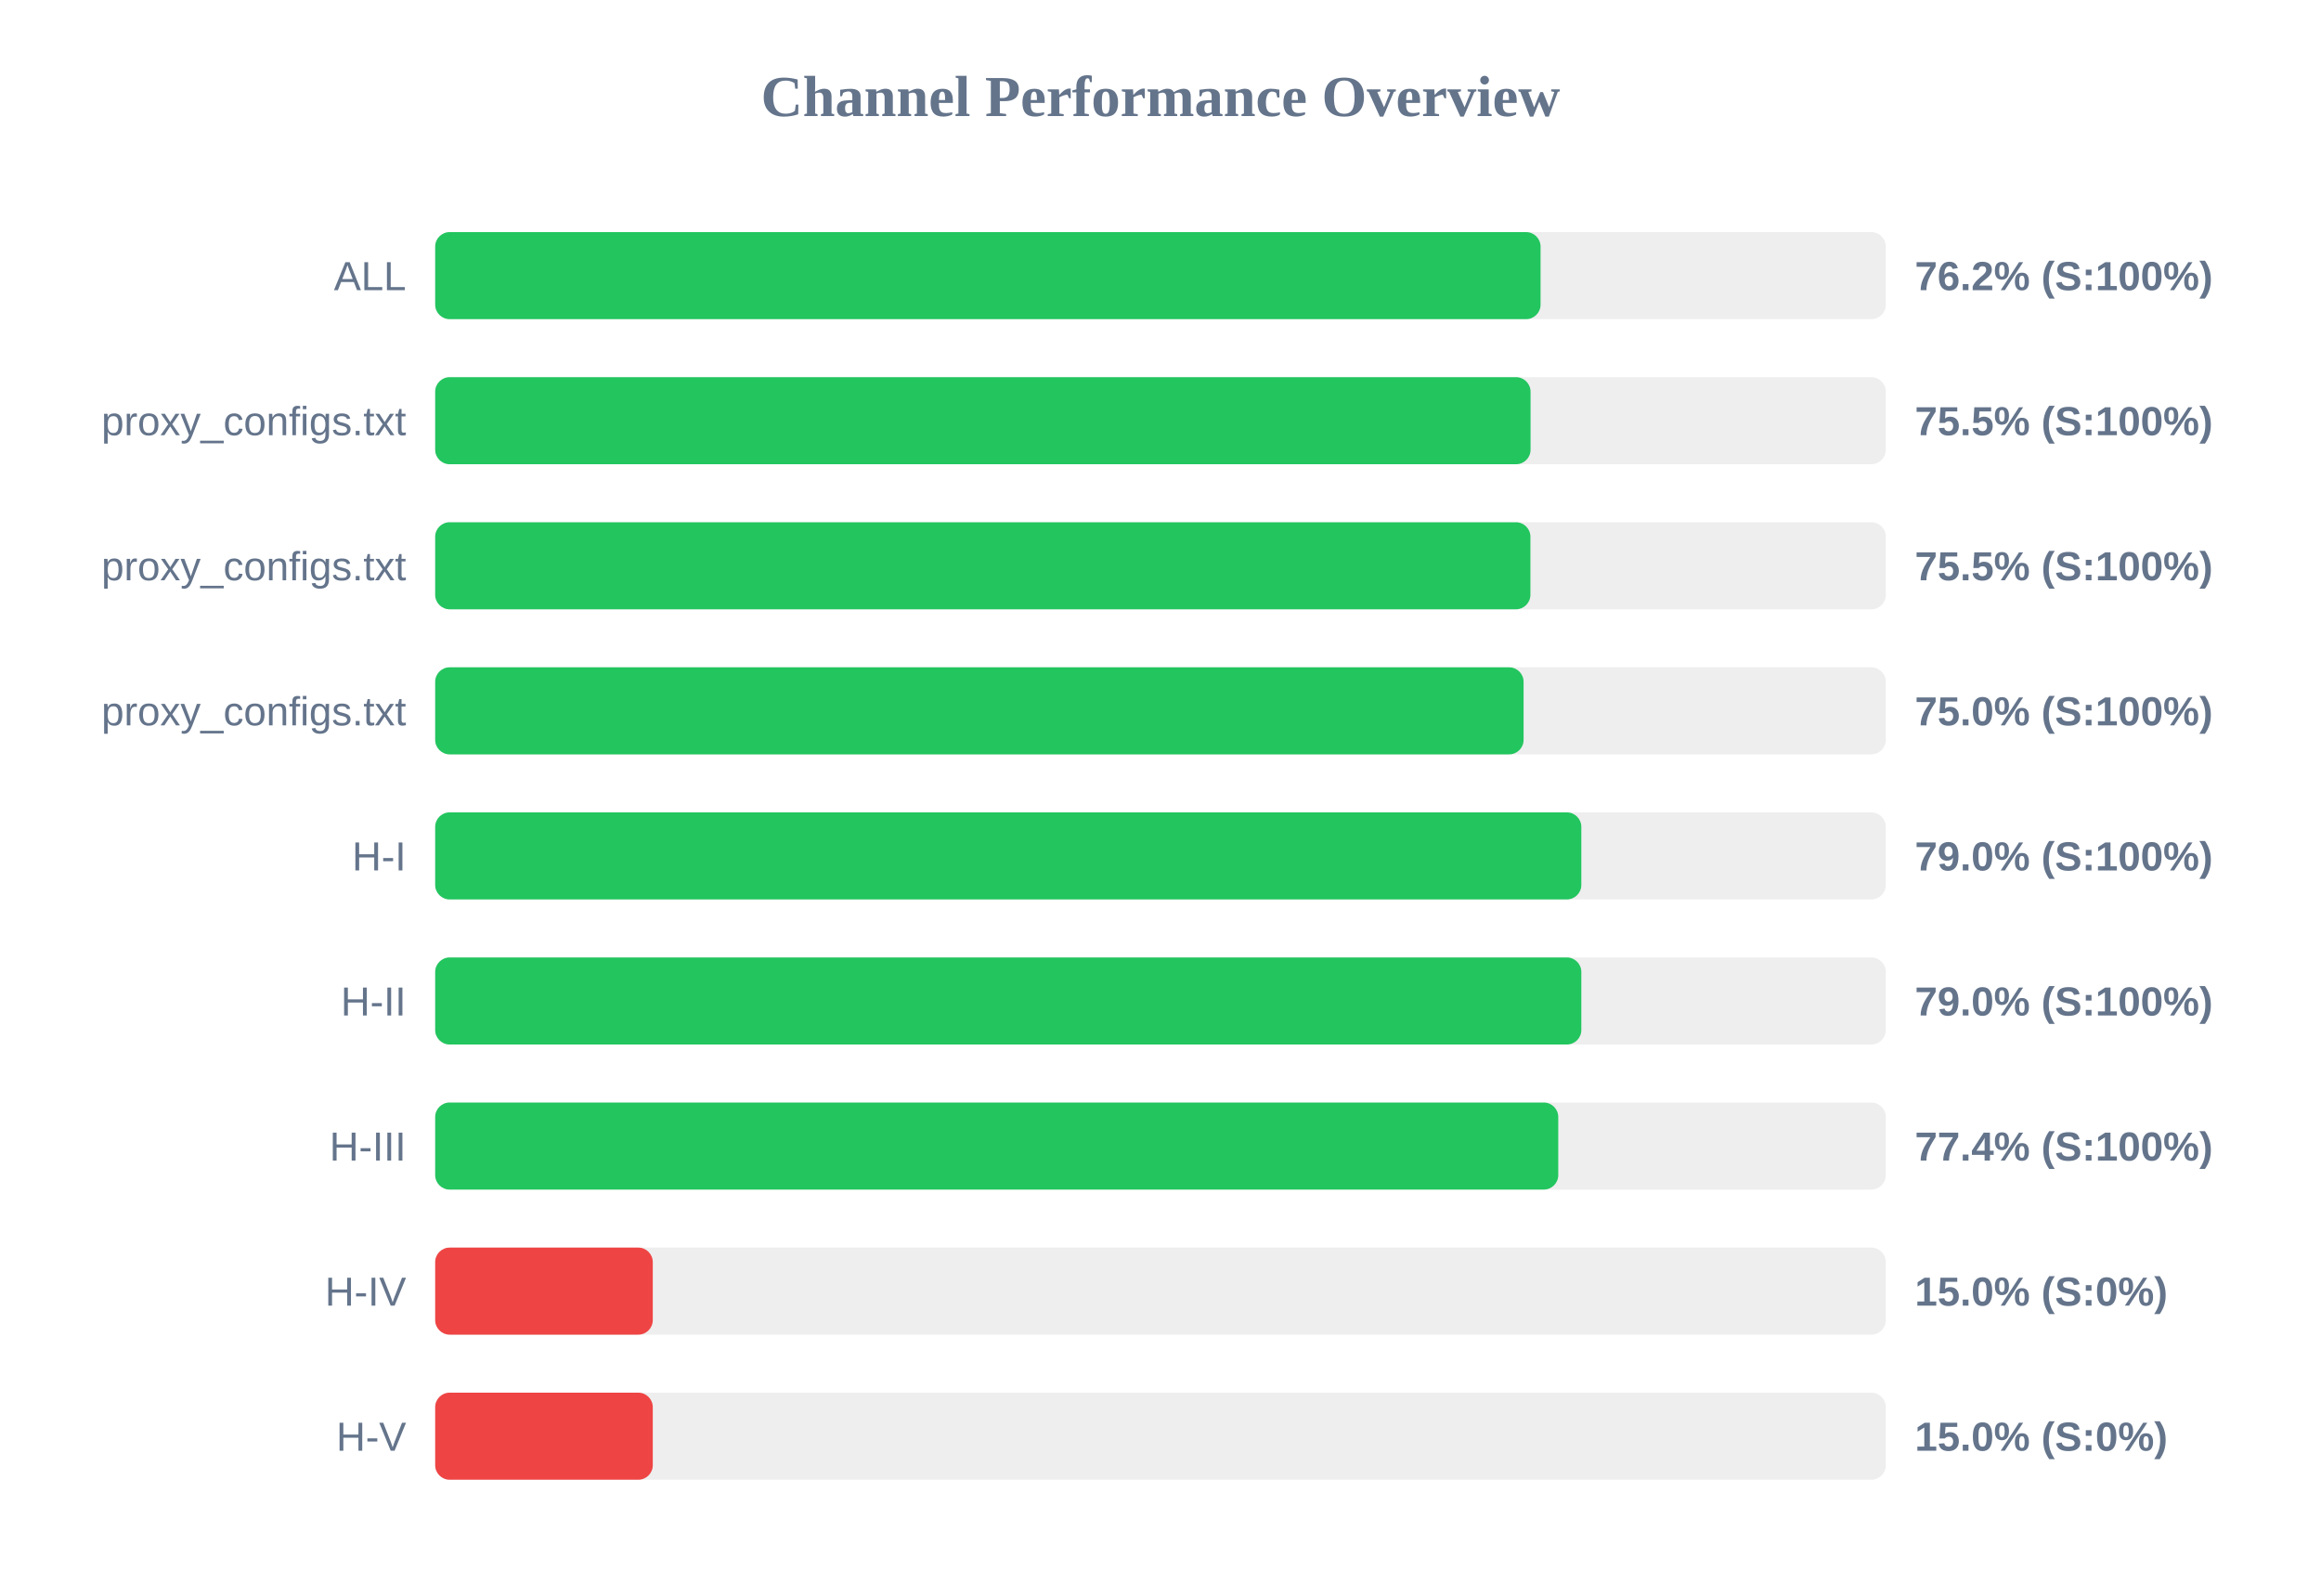
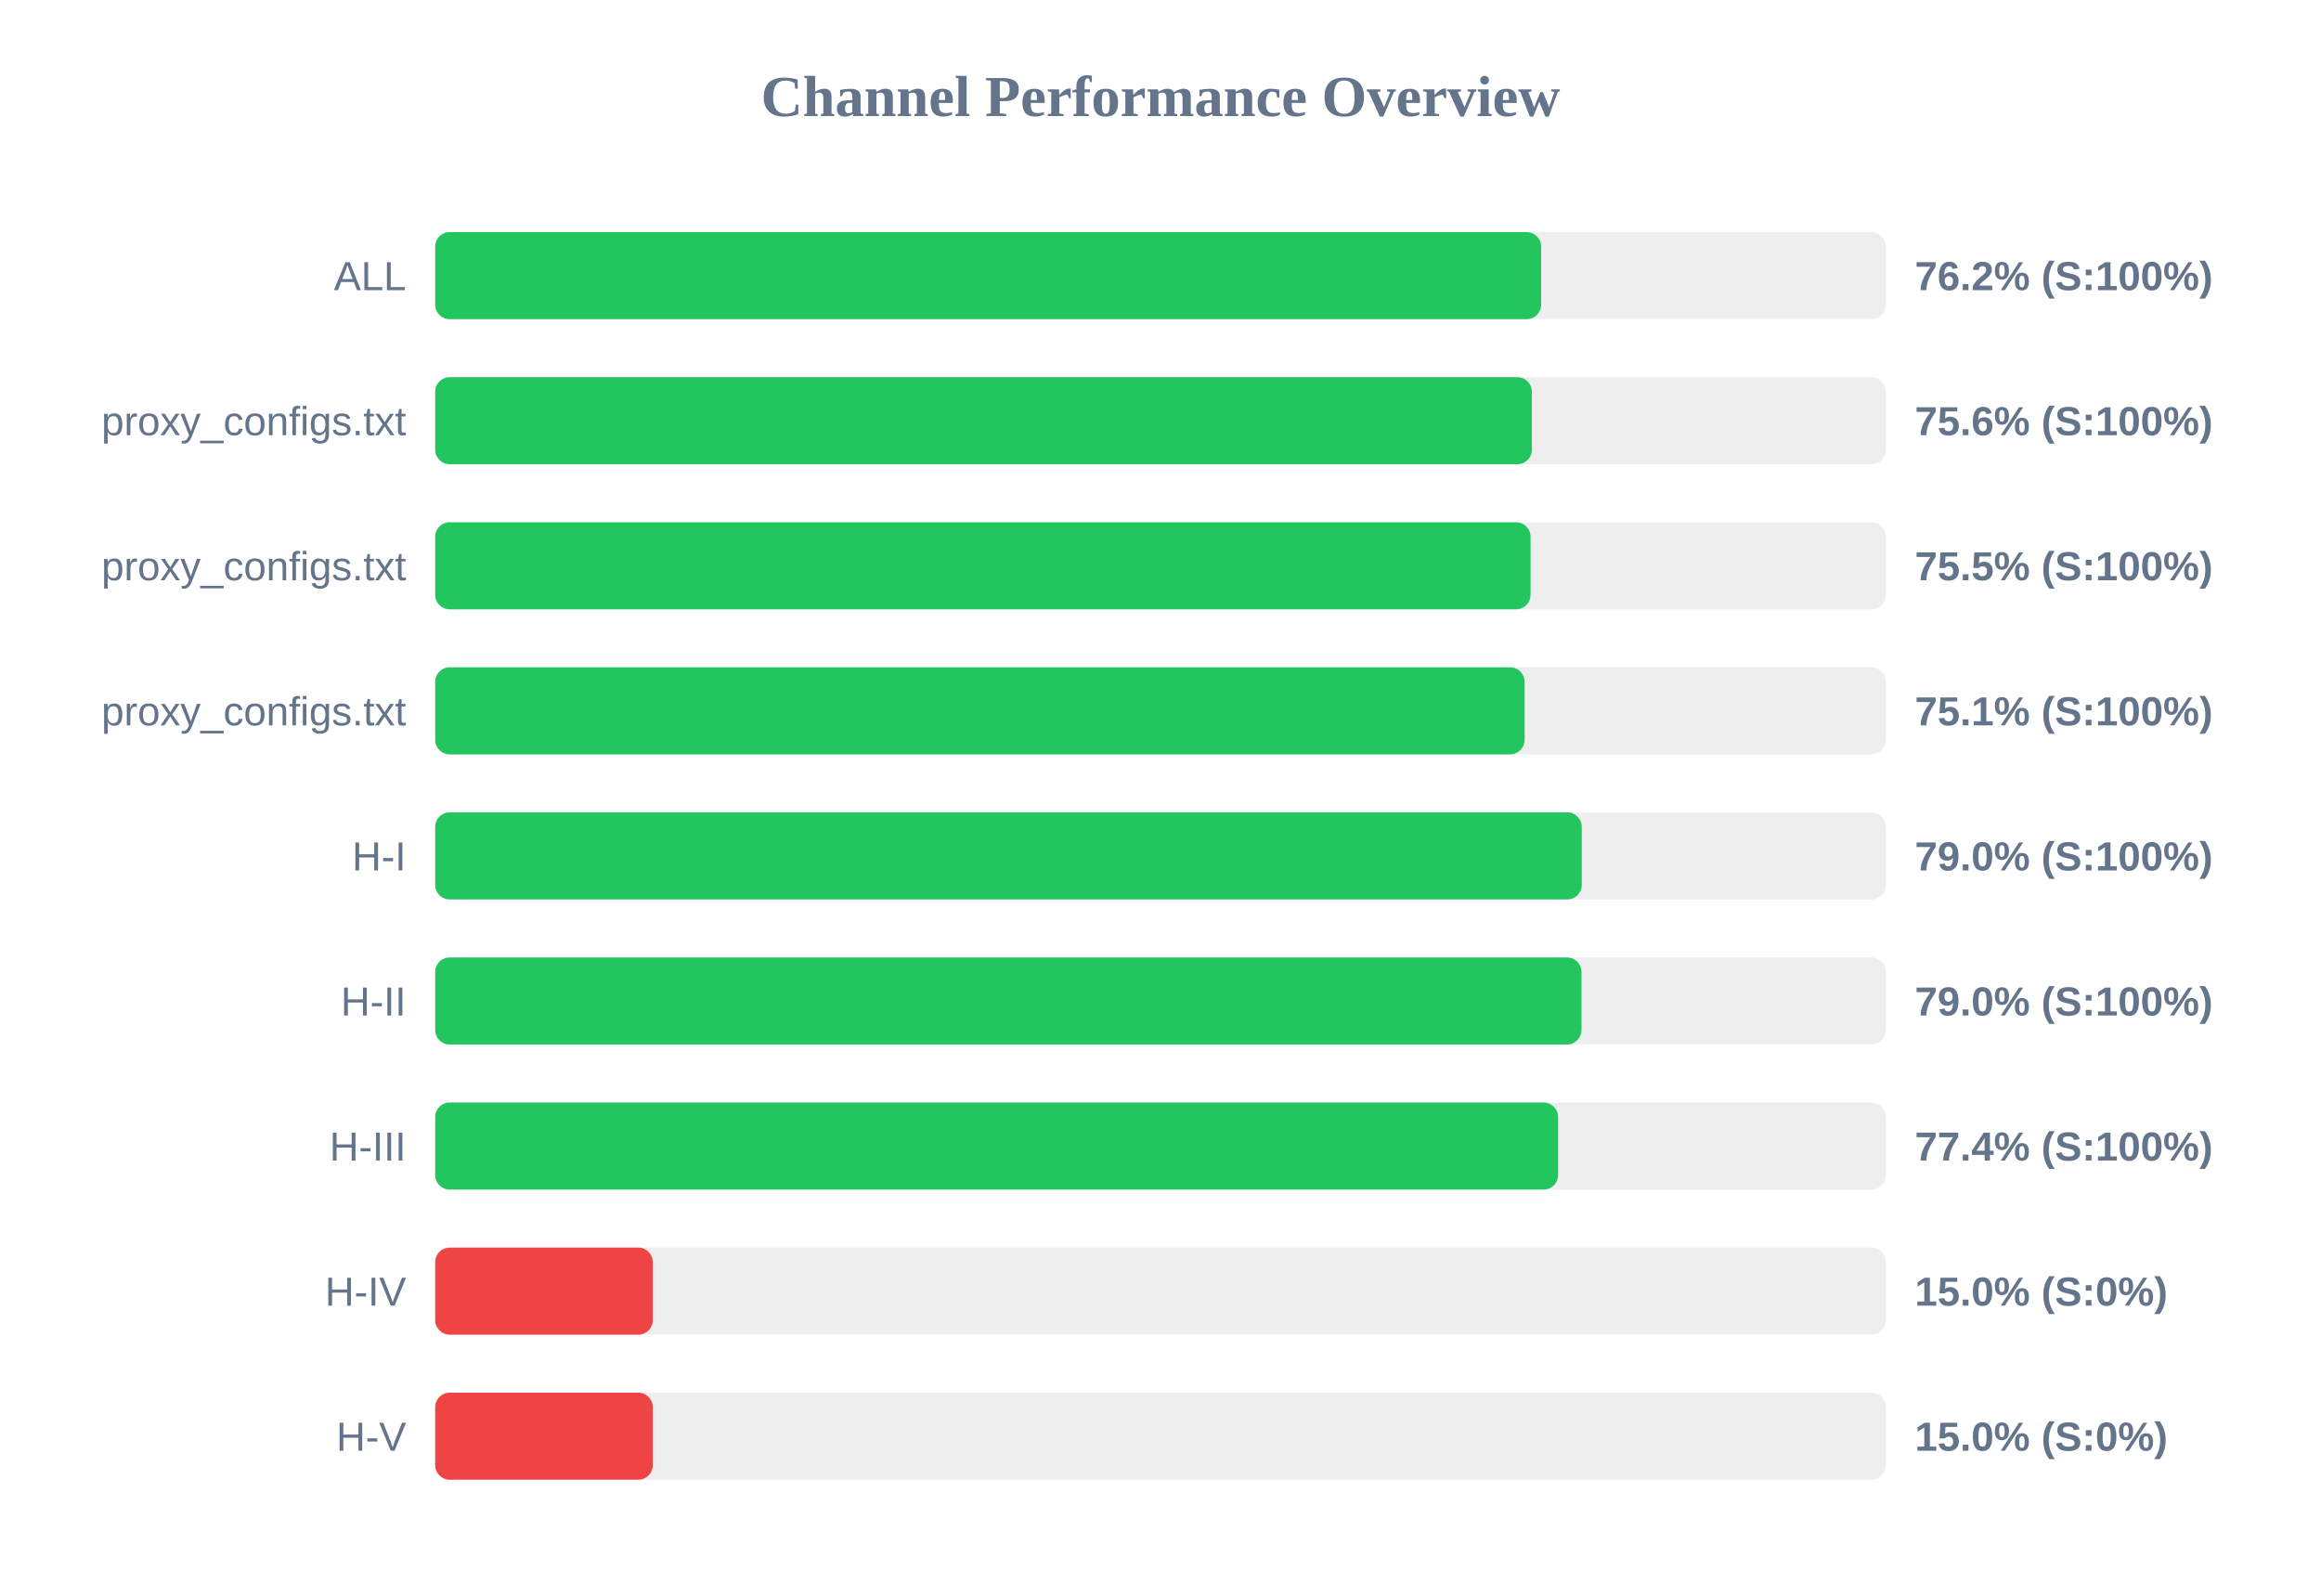
<svg xmlns="http://www.w3.org/2000/svg" width="800" height="550" version="1.1">
  <style>
        .row { font: 14px Arial; fill: #64748b; }
        .score { font: bold 14px Arial; fill: #64748b; }
    </style>
  <text x="400" y="40" text-anchor="middle" font-size="20px" font-weight="bold" fill="#64748b">Channel Performance Overview</text>
  <rect x="150" y="80" width="500" height="30" fill="#eee" rx="5" />
-   <rect x="150" y="80" width="381.0" height="30" fill="#22c55e" rx="5" />
+   <rect x="150" y="80" width="381.2" height="30" fill="#22c55e" rx="5" />
  <text x="140" y="100" text-anchor="end" class="row">ALL</text>
  <text x="660" y="100" text-anchor="start" class="score">76.2% (S:100%)</text>
  <rect x="150" y="130" width="500" height="30" fill="#eee" rx="5" />
-   <rect x="150" y="130" width="377.55" height="30" fill="#22c55e" rx="5" />
+   <rect x="150" y="130" width="378.0" height="30" fill="#22c55e" rx="5" />
  <text x="140" y="150" text-anchor="end" class="row">proxy_configs.txt</text>
-   <text x="660" y="150" text-anchor="start" class="score">75.5% (S:100%)</text>
+   <text x="660" y="150" text-anchor="start" class="score">75.6% (S:100%)</text>
  <rect x="150" y="180" width="500" height="30" fill="#eee" rx="5" />
-   <rect x="150" y="180" width="377.5" height="30" fill="#22c55e" rx="5" />
+   <rect x="150" y="180" width="377.55" height="30" fill="#22c55e" rx="5" />
  <text x="140" y="200" text-anchor="end" class="row">proxy_configs.txt</text>
  <text x="660" y="200" text-anchor="start" class="score">75.5% (S:100%)</text>
  <rect x="150" y="230" width="500" height="30" fill="#eee" rx="5" />
-   <rect x="150" y="230" width="375.15" height="30" fill="#22c55e" rx="5" />
+   <rect x="150" y="230" width="375.5" height="30" fill="#22c55e" rx="5" />
  <text x="140" y="250" text-anchor="end" class="row">proxy_configs.txt</text>
-   <text x="660" y="250" text-anchor="start" class="score">75.0% (S:100%)</text>
+   <text x="660" y="250" text-anchor="start" class="score">75.1% (S:100%)</text>
  <rect x="150" y="280" width="500" height="30" fill="#eee" rx="5" />
-   <rect x="150" y="280" width="395.05" height="30" fill="#22c55e" rx="5" />
+   <rect x="150" y="280" width="395.2" height="30" fill="#22c55e" rx="5" />
  <text x="140" y="300" text-anchor="end" class="row">H-I</text>
  <text x="660" y="300" text-anchor="start" class="score">79.0% (S:100%)</text>
  <rect x="150" y="330" width="500" height="30" fill="#eee" rx="5" />
-   <rect x="150" y="330" width="395.05" height="30" fill="#22c55e" rx="5" />
+   <rect x="150" y="330" width="395.1" height="30" fill="#22c55e" rx="5" />
  <text x="140" y="350" text-anchor="end" class="row">H-II</text>
  <text x="660" y="350" text-anchor="start" class="score">79.0% (S:100%)</text>
  <rect x="150" y="380" width="500" height="30" fill="#eee" rx="5" />
-   <rect x="150" y="380" width="387.1" height="30" fill="#22c55e" rx="5" />
+   <rect x="150" y="380" width="387.05" height="30" fill="#22c55e" rx="5" />
  <text x="140" y="400" text-anchor="end" class="row">H-III</text>
  <text x="660" y="400" text-anchor="start" class="score">77.4% (S:100%)</text>
  <rect x="150" y="430" width="500" height="30" fill="#eee" rx="5" />
  <rect x="150" y="430" width="75.0" height="30" fill="#ef4444" rx="5" />
  <text x="140" y="450" text-anchor="end" class="row">H-IV</text>
  <text x="660" y="450" text-anchor="start" class="score">15.0% (S:0%)</text>
  <rect x="150" y="480" width="500" height="30" fill="#eee" rx="5" />
  <rect x="150" y="480" width="75.0" height="30" fill="#ef4444" rx="5" />
  <text x="140" y="500" text-anchor="end" class="row">H-V</text>
  <text x="660" y="500" text-anchor="start" class="score">15.0% (S:0%)</text>
</svg>
